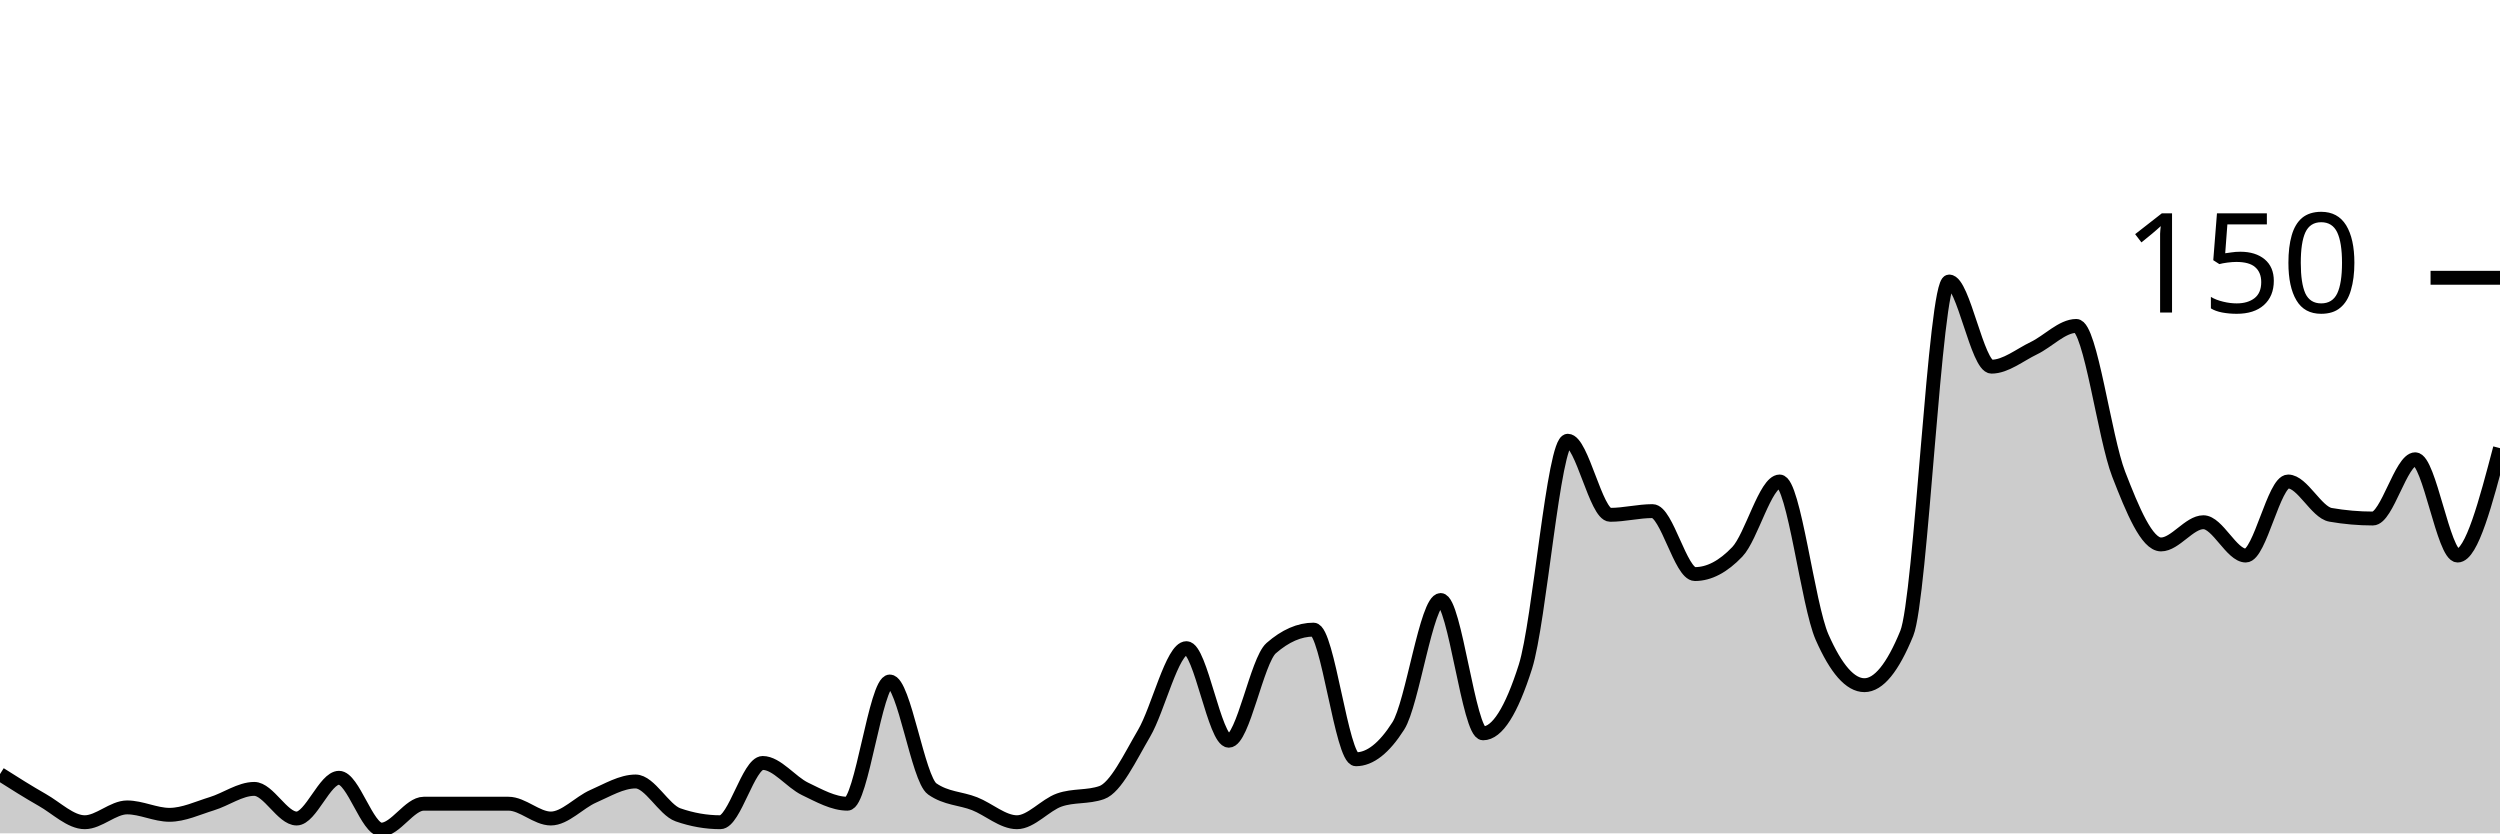
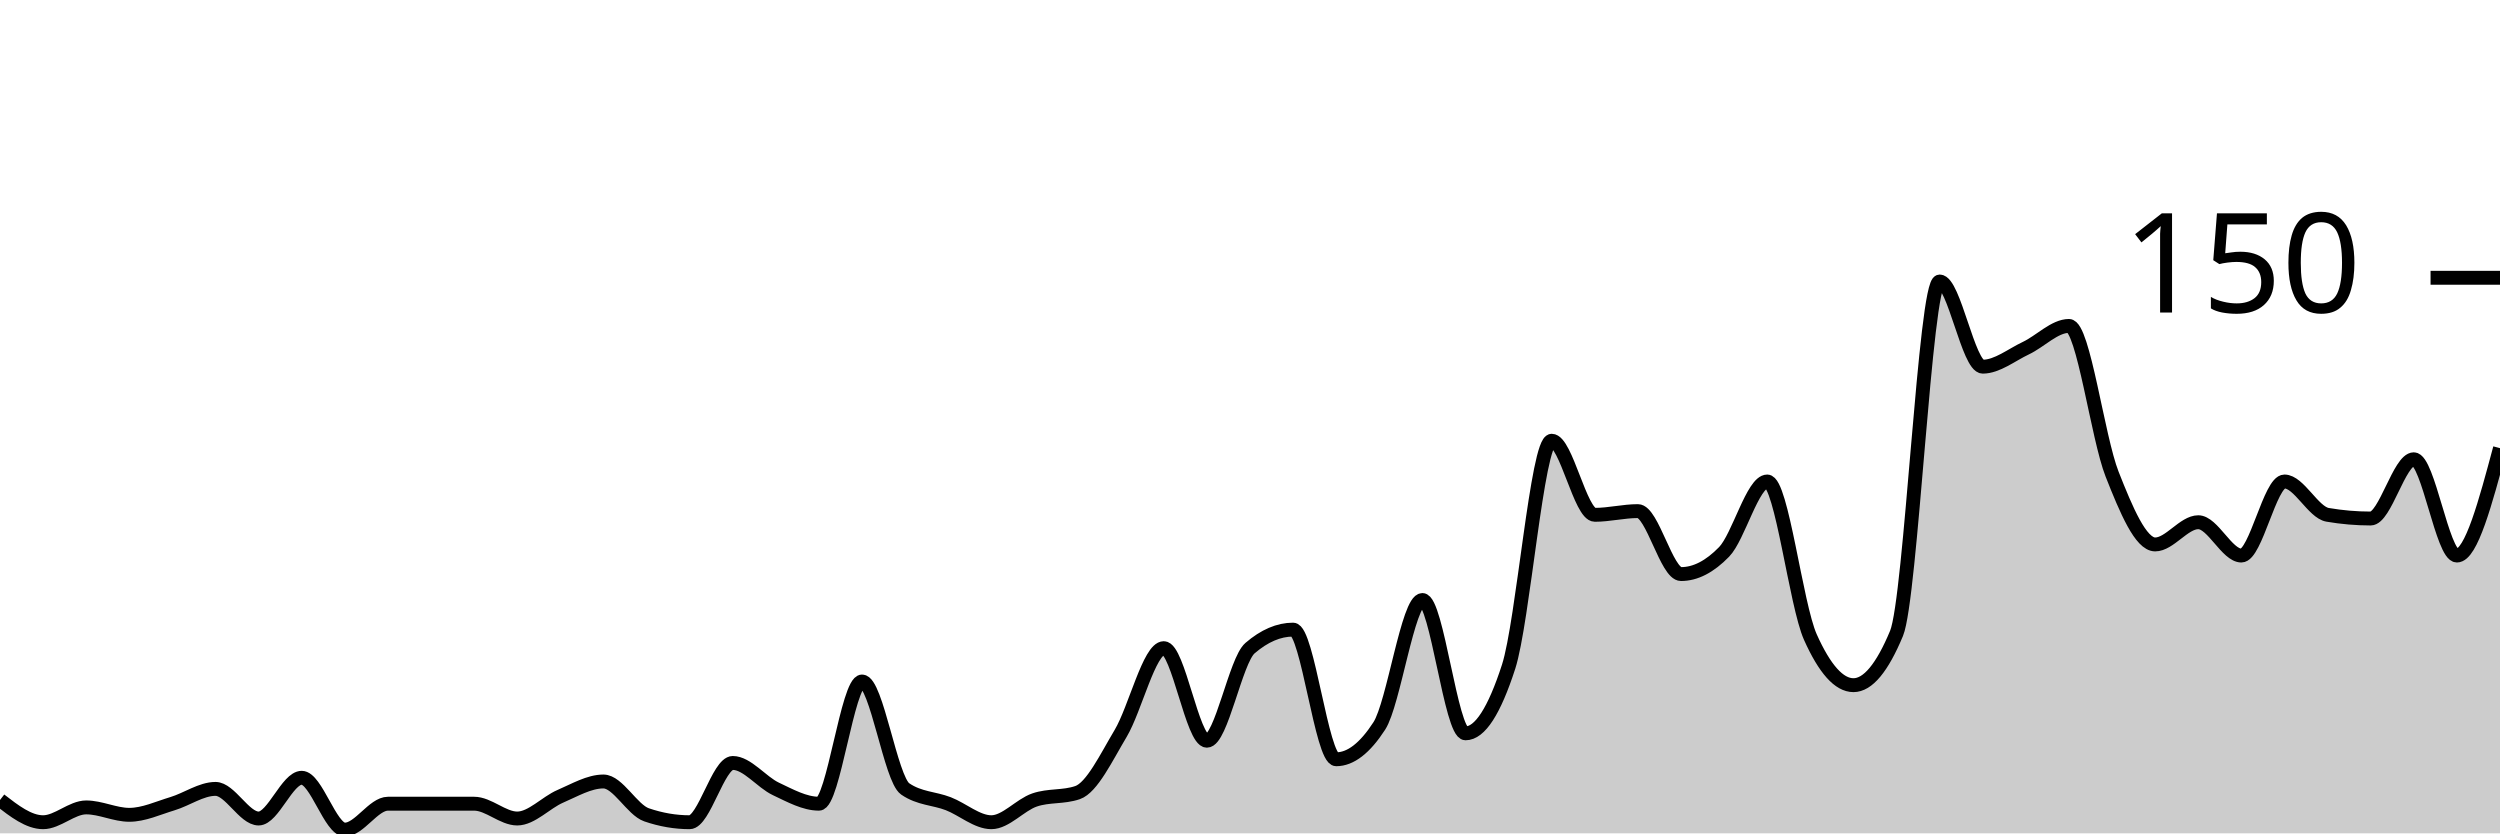
<svg xmlns="http://www.w3.org/2000/svg" viewBox="0 0 180 60">
  <g transform="translate(0,20)">
-     <path class="area" fill="rgba(0, 0, 0, 0.2)" d="M0,35.733C1.017,36.378,2.034,37.022,3.051,37.6C4.068,38.178,5.085,39.2,6.102,39.2C7.119,39.2,8.136,38.133,9.153,38.133C10.169,38.133,11.186,38.667,12.203,38.667C13.22,38.667,14.237,38.178,15.254,37.867C16.271,37.556,17.288,36.8,18.305,36.8C19.322,36.8,20.339,38.933,21.356,38.933C22.373,38.933,23.39,36,24.407,36C25.424,36,26.441,39.733,27.458,39.733C28.475,39.733,29.492,37.867,30.508,37.867C31.525,37.867,32.542,37.867,33.559,37.867C34.576,37.867,35.593,37.867,36.61,37.867C37.627,37.867,38.644,38.933,39.661,38.933C40.678,38.933,41.695,37.778,42.712,37.333C43.729,36.889,44.746,36.267,45.763,36.267C46.78,36.267,47.797,38.311,48.814,38.667C49.831,39.022,50.847,39.2,51.864,39.2C52.881,39.2,53.898,34.933,54.915,34.933C55.932,34.933,56.949,36.311,57.966,36.8C58.983,37.289,60,37.867,61.017,37.867C62.034,37.867,63.051,29.067,64.068,29.067C65.085,29.067,66.102,36.089,67.119,36.8C68.136,37.511,69.153,37.467,70.169,37.867C71.186,38.267,72.203,39.2,73.22,39.2C74.237,39.2,75.254,37.956,76.271,37.6C77.288,37.244,78.305,37.422,79.322,37.067C80.339,36.711,81.356,34.533,82.373,32.8C83.39,31.067,84.407,26.667,85.424,26.667C86.441,26.667,87.458,33.333,88.475,33.333C89.492,33.333,90.508,27.556,91.525,26.667C92.542,25.778,93.559,25.333,94.576,25.333C95.593,25.333,96.61,34.667,97.627,34.667C98.644,34.667,99.661,33.867,100.678,32.267C101.695,30.667,102.712,23.2,103.729,23.2C104.746,23.2,105.763,32.8,106.78,32.8C107.797,32.8,108.814,31.2,109.831,28C110.847,24.8,111.864,11.733,112.881,11.733C113.898,11.733,114.915,17.067,115.932,17.067C116.949,17.067,117.966,16.8,118.983,16.8C120,16.8,121.017,21.333,122.034,21.333C123.051,21.333,124.068,20.8,125.085,19.733C126.102,18.667,127.119,14.667,128.136,14.667C129.153,14.667,130.169,23.556,131.186,25.867C132.203,28.178,133.22,29.333,134.237,29.333C135.254,29.333,136.271,28.089,137.288,25.6C138.305,23.111,139.322,0.267,140.339,0.267C141.356,0.267,142.373,6.4,143.39,6.4C144.407,6.4,145.424,5.556,146.441,5.067C147.458,4.578,148.475,3.467,149.492,3.467C150.508,3.467,151.525,11.511,152.542,14.133C153.559,16.756,154.576,19.2,155.593,19.2C156.61,19.2,157.627,17.6,158.644,17.6C159.661,17.6,160.678,20,161.695,20C162.712,20,163.729,14.667,164.746,14.667C165.763,14.667,166.78,16.889,167.797,17.067C168.814,17.244,169.831,17.333,170.847,17.333C171.864,17.333,172.881,13.067,173.898,13.067C174.915,13.067,175.932,20,176.949,20C177.966,20,178.983,16.133,180,12.267L180,40C178.983,40,177.966,40,176.949,40C175.932,40,174.915,40,173.898,40C172.881,40,171.864,40,170.847,40C169.831,40,168.814,40,167.797,40C166.78,40,165.763,40,164.746,40C163.729,40,162.712,40,161.695,40C160.678,40,159.661,40,158.644,40C157.627,40,156.61,40,155.593,40C154.576,40,153.559,40,152.542,40C151.525,40,150.508,40,149.492,40C148.475,40,147.458,40,146.441,40C145.424,40,144.407,40,143.39,40C142.373,40,141.356,40,140.339,40C139.322,40,138.305,40,137.288,40C136.271,40,135.254,40,134.237,40C133.22,40,132.203,40,131.186,40C130.169,40,129.153,40,128.136,40C127.119,40,126.102,40,125.085,40C124.068,40,123.051,40,122.034,40C121.017,40,120,40,118.983,40C117.966,40,116.949,40,115.932,40C114.915,40,113.898,40,112.881,40C111.864,40,110.847,40,109.831,40C108.814,40,107.797,40,106.78,40C105.763,40,104.746,40,103.729,40C102.712,40,101.695,40,100.678,40C99.661,40,98.644,40,97.627,40C96.61,40,95.593,40,94.576,40C93.559,40,92.542,40,91.525,40C90.508,40,89.492,40,88.475,40C87.458,40,86.441,40,85.424,40C84.407,40,83.39,40,82.373,40C81.356,40,80.339,40,79.322,40C78.305,40,77.288,40,76.271,40C75.254,40,74.237,40,73.22,40C72.203,40,71.186,40,70.169,40C69.153,40,68.136,40,67.119,40C66.102,40,65.085,40,64.068,40C63.051,40,62.034,40,61.017,40C60,40,58.983,40,57.966,40C56.949,40,55.932,40,54.915,40C53.898,40,52.881,40,51.864,40C50.847,40,49.831,40,48.814,40C47.797,40,46.78,40,45.763,40C44.746,40,43.729,40,42.712,40C41.695,40,40.678,40,39.661,40C38.644,40,37.627,40,36.61,40C35.593,40,34.576,40,33.559,40C32.542,40,31.525,40,30.508,40C29.492,40,28.475,40,27.458,40C26.441,40,25.424,40,24.407,40C23.39,40,22.373,40,21.356,40C20.339,40,19.322,40,18.305,40C17.288,40,16.271,40,15.254,40C14.237,40,13.22,40,12.203,40C11.186,40,10.169,40,9.153,40C8.136,40,7.119,40,6.102,40C5.085,40,4.068,40,3.051,40C2.034,40,1.017,40,0,40Z" />
-     <path class="line" stroke="black" fill="none" d="M0,35.733C1.017,36.378,2.034,37.022,3.051,37.6C4.068,38.178,5.085,39.2,6.102,39.2C7.119,39.2,8.136,38.133,9.153,38.133C10.169,38.133,11.186,38.667,12.203,38.667C13.22,38.667,14.237,38.178,15.254,37.867C16.271,37.556,17.288,36.8,18.305,36.8C19.322,36.8,20.339,38.933,21.356,38.933C22.373,38.933,23.39,36,24.407,36C25.424,36,26.441,39.733,27.458,39.733C28.475,39.733,29.492,37.867,30.508,37.867C31.525,37.867,32.542,37.867,33.559,37.867C34.576,37.867,35.593,37.867,36.61,37.867C37.627,37.867,38.644,38.933,39.661,38.933C40.678,38.933,41.695,37.778,42.712,37.333C43.729,36.889,44.746,36.267,45.763,36.267C46.78,36.267,47.797,38.311,48.814,38.667C49.831,39.022,50.847,39.2,51.864,39.2C52.881,39.2,53.898,34.933,54.915,34.933C55.932,34.933,56.949,36.311,57.966,36.8C58.983,37.289,60,37.867,61.017,37.867C62.034,37.867,63.051,29.067,64.068,29.067C65.085,29.067,66.102,36.089,67.119,36.8C68.136,37.511,69.153,37.467,70.169,37.867C71.186,38.267,72.203,39.2,73.22,39.2C74.237,39.2,75.254,37.956,76.271,37.6C77.288,37.244,78.305,37.422,79.322,37.067C80.339,36.711,81.356,34.533,82.373,32.8C83.39,31.067,84.407,26.667,85.424,26.667C86.441,26.667,87.458,33.333,88.475,33.333C89.492,33.333,90.508,27.556,91.525,26.667C92.542,25.778,93.559,25.333,94.576,25.333C95.593,25.333,96.61,34.667,97.627,34.667C98.644,34.667,99.661,33.867,100.678,32.267C101.695,30.667,102.712,23.2,103.729,23.2C104.746,23.2,105.763,32.8,106.78,32.8C107.797,32.8,108.814,31.2,109.831,28C110.847,24.8,111.864,11.733,112.881,11.733C113.898,11.733,114.915,17.067,115.932,17.067C116.949,17.067,117.966,16.8,118.983,16.8C120,16.8,121.017,21.333,122.034,21.333C123.051,21.333,124.068,20.8,125.085,19.733C126.102,18.667,127.119,14.667,128.136,14.667C129.153,14.667,130.169,23.556,131.186,25.867C132.203,28.178,133.22,29.333,134.237,29.333C135.254,29.333,136.271,28.089,137.288,25.6C138.305,23.111,139.322,0.267,140.339,0.267C141.356,0.267,142.373,6.4,143.39,6.4C144.407,6.4,145.424,5.556,146.441,5.067C147.458,4.578,148.475,3.467,149.492,3.467C150.508,3.467,151.525,11.511,152.542,14.133C153.559,16.756,154.576,19.2,155.593,19.2C156.61,19.2,157.627,17.6,158.644,17.6C159.661,17.6,160.678,20,161.695,20C162.712,20,163.729,14.667,164.746,14.667C165.763,14.667,166.78,16.889,167.797,17.067C168.814,17.244,169.831,17.333,170.847,17.333C171.864,17.333,172.881,13.067,173.898,13.067C174.915,13.067,175.932,20,176.949,20C177.966,20,178.983,16.133,180,12.267" />
+     <path class="area" fill="rgba(0, 0, 0, 0.2)" d="M0,37.6C1.034,38.4,2.069,39.2,3.103,39.2C4.138,39.2,5.172,38.133,6.207,38.133C7.241,38.133,8.276,38.667,9.31,38.667C10.345,38.667,11.379,38.178,12.414,37.867C13.448,37.556,14.483,36.8,15.517,36.8C16.552,36.8,17.586,38.933,18.621,38.933C19.655,38.933,20.69,36,21.724,36C22.759,36,23.793,39.733,24.828,39.733C25.862,39.733,26.897,37.867,27.931,37.867C28.966,37.867,30,37.867,31.034,37.867C32.069,37.867,33.103,37.867,34.138,37.867C35.172,37.867,36.207,38.933,37.241,38.933C38.276,38.933,39.31,37.778,40.345,37.333C41.379,36.889,42.414,36.267,43.448,36.267C44.483,36.267,45.517,38.311,46.552,38.667C47.586,39.022,48.621,39.2,49.655,39.2C50.69,39.2,51.724,34.933,52.759,34.933C53.793,34.933,54.828,36.311,55.862,36.8C56.897,37.289,57.931,37.867,58.966,37.867C60,37.867,61.034,29.067,62.069,29.067C63.103,29.067,64.138,36.089,65.172,36.8C66.207,37.511,67.241,37.467,68.276,37.867C69.31,38.267,70.345,39.2,71.379,39.2C72.414,39.2,73.448,37.956,74.483,37.6C75.517,37.244,76.552,37.422,77.586,37.067C78.621,36.711,79.655,34.533,80.69,32.8C81.724,31.067,82.759,26.667,83.793,26.667C84.828,26.667,85.862,33.333,86.897,33.333C87.931,33.333,88.966,27.556,90,26.667C91.034,25.778,92.069,25.333,93.103,25.333C94.138,25.333,95.172,34.667,96.207,34.667C97.241,34.667,98.276,33.867,99.31,32.267C100.345,30.667,101.379,23.2,102.414,23.2C103.448,23.2,104.483,32.8,105.517,32.8C106.552,32.8,107.586,31.2,108.621,28C109.655,24.8,110.69,11.733,111.724,11.733C112.759,11.733,113.793,17.067,114.828,17.067C115.862,17.067,116.897,16.8,117.931,16.8C118.966,16.8,120,21.333,121.034,21.333C122.069,21.333,123.103,20.8,124.138,19.733C125.172,18.667,126.207,14.667,127.241,14.667C128.276,14.667,129.31,23.556,130.345,25.867C131.379,28.178,132.414,29.333,133.448,29.333C134.483,29.333,135.517,28.089,136.552,25.6C137.586,23.111,138.621,0.267,139.655,0.267C140.69,0.267,141.724,6.4,142.759,6.4C143.793,6.4,144.828,5.556,145.862,5.067C146.897,4.578,147.931,3.467,148.966,3.467C150,3.467,151.034,11.511,152.069,14.133C153.103,16.756,154.138,19.2,155.172,19.2C156.207,19.2,157.241,17.6,158.276,17.6C159.31,17.6,160.345,20,161.379,20C162.414,20,163.448,14.667,164.483,14.667C165.517,14.667,166.552,16.889,167.586,17.067C168.621,17.244,169.655,17.333,170.69,17.333C171.724,17.333,172.759,13.067,173.793,13.067C174.828,13.067,175.862,20,176.897,20C177.931,20,178.966,16.133,180,12.267L180,40C178.966,40,177.931,40,176.897,40C175.862,40,174.828,40,173.793,40C172.759,40,171.724,40,170.69,40C169.655,40,168.621,40,167.586,40C166.552,40,165.517,40,164.483,40C163.448,40,162.414,40,161.379,40C160.345,40,159.31,40,158.276,40C157.241,40,156.207,40,155.172,40C154.138,40,153.103,40,152.069,40C151.034,40,150,40,148.966,40C147.931,40,146.897,40,145.862,40C144.828,40,143.793,40,142.759,40C141.724,40,140.69,40,139.655,40C138.621,40,137.586,40,136.552,40C135.517,40,134.483,40,133.448,40C132.414,40,131.379,40,130.345,40C129.31,40,128.276,40,127.241,40C126.207,40,125.172,40,124.138,40C123.103,40,122.069,40,121.034,40C120,40,118.966,40,117.931,40C116.897,40,115.862,40,114.828,40C113.793,40,112.759,40,111.724,40C110.69,40,109.655,40,108.621,40C107.586,40,106.552,40,105.517,40C104.483,40,103.448,40,102.414,40C101.379,40,100.345,40,99.31,40C98.276,40,97.241,40,96.207,40C95.172,40,94.138,40,93.103,40C92.069,40,91.034,40,90,40C88.966,40,87.931,40,86.897,40C85.862,40,84.828,40,83.793,40C82.759,40,81.724,40,80.69,40C79.655,40,78.621,40,77.586,40C76.552,40,75.517,40,74.483,40C73.448,40,72.414,40,71.379,40C70.345,40,69.31,40,68.276,40C67.241,40,66.207,40,65.172,40C64.138,40,63.103,40,62.069,40C61.034,40,60,40,58.966,40C57.931,40,56.897,40,55.862,40C54.828,40,53.793,40,52.759,40C51.724,40,50.69,40,49.655,40C48.621,40,47.586,40,46.552,40C45.517,40,44.483,40,43.448,40C42.414,40,41.379,40,40.345,40C39.31,40,38.276,40,37.241,40C36.207,40,35.172,40,34.138,40C33.103,40,32.069,40,31.034,40C30,40,28.966,40,27.931,40C26.897,40,25.862,40,24.828,40C23.793,40,22.759,40,21.724,40C20.69,40,19.655,40,18.621,40C17.586,40,16.552,40,15.517,40C14.483,40,13.448,40,12.414,40C11.379,40,10.345,40,9.31,40C8.276,40,7.241,40,6.207,40C5.172,40,4.138,40,3.103,40C2.069,40,1.034,40,0,40Z" />
+     <path class="line" stroke="black" fill="none" d="M0,37.6C1.034,38.4,2.069,39.2,3.103,39.2C4.138,39.2,5.172,38.133,6.207,38.133C7.241,38.133,8.276,38.667,9.31,38.667C10.345,38.667,11.379,38.178,12.414,37.867C13.448,37.556,14.483,36.8,15.517,36.8C16.552,36.8,17.586,38.933,18.621,38.933C19.655,38.933,20.69,36,21.724,36C22.759,36,23.793,39.733,24.828,39.733C25.862,39.733,26.897,37.867,27.931,37.867C28.966,37.867,30,37.867,31.034,37.867C32.069,37.867,33.103,37.867,34.138,37.867C35.172,37.867,36.207,38.933,37.241,38.933C38.276,38.933,39.31,37.778,40.345,37.333C41.379,36.889,42.414,36.267,43.448,36.267C44.483,36.267,45.517,38.311,46.552,38.667C47.586,39.022,48.621,39.2,49.655,39.2C50.69,39.2,51.724,34.933,52.759,34.933C53.793,34.933,54.828,36.311,55.862,36.8C56.897,37.289,57.931,37.867,58.966,37.867C60,37.867,61.034,29.067,62.069,29.067C63.103,29.067,64.138,36.089,65.172,36.8C66.207,37.511,67.241,37.467,68.276,37.867C69.31,38.267,70.345,39.2,71.379,39.2C72.414,39.2,73.448,37.956,74.483,37.6C75.517,37.244,76.552,37.422,77.586,37.067C78.621,36.711,79.655,34.533,80.69,32.8C81.724,31.067,82.759,26.667,83.793,26.667C84.828,26.667,85.862,33.333,86.897,33.333C87.931,33.333,88.966,27.556,90,26.667C91.034,25.778,92.069,25.333,93.103,25.333C94.138,25.333,95.172,34.667,96.207,34.667C97.241,34.667,98.276,33.867,99.31,32.267C100.345,30.667,101.379,23.2,102.414,23.2C103.448,23.2,104.483,32.8,105.517,32.8C106.552,32.8,107.586,31.2,108.621,28C109.655,24.8,110.69,11.733,111.724,11.733C112.759,11.733,113.793,17.067,114.828,17.067C115.862,17.067,116.897,16.8,117.931,16.8C118.966,16.8,120,21.333,121.034,21.333C122.069,21.333,123.103,20.8,124.138,19.733C125.172,18.667,126.207,14.667,127.241,14.667C128.276,14.667,129.31,23.556,130.345,25.867C131.379,28.178,132.414,29.333,133.448,29.333C134.483,29.333,135.517,28.089,136.552,25.6C137.586,23.111,138.621,0.267,139.655,0.267C140.69,0.267,141.724,6.4,142.759,6.4C143.793,6.4,144.828,5.556,145.862,5.067C146.897,4.578,147.931,3.467,148.966,3.467C150,3.467,151.034,11.511,152.069,14.133C153.103,16.756,154.138,19.2,155.172,19.2C156.207,19.2,157.241,17.6,158.276,17.6C159.31,17.6,160.345,20,161.379,20C162.414,20,163.448,14.667,164.483,14.667C165.517,14.667,166.552,16.889,167.586,17.067C168.621,17.244,169.655,17.333,170.69,17.333C171.724,17.333,172.759,13.067,173.793,13.067C174.828,13.067,175.862,20,176.897,20C177.931,20,178.966,16.133,180,12.267" />
    <path class="axis-ceiling" stroke-width="1" stroke="black" fill="none" d="M175,0L180,0" />
    <text class="axis-ceiling-label" font-family="sans-serif" text-anchor="end" font-size="10px" x="170" y="2.5">150</text>
  </g>
</svg>
